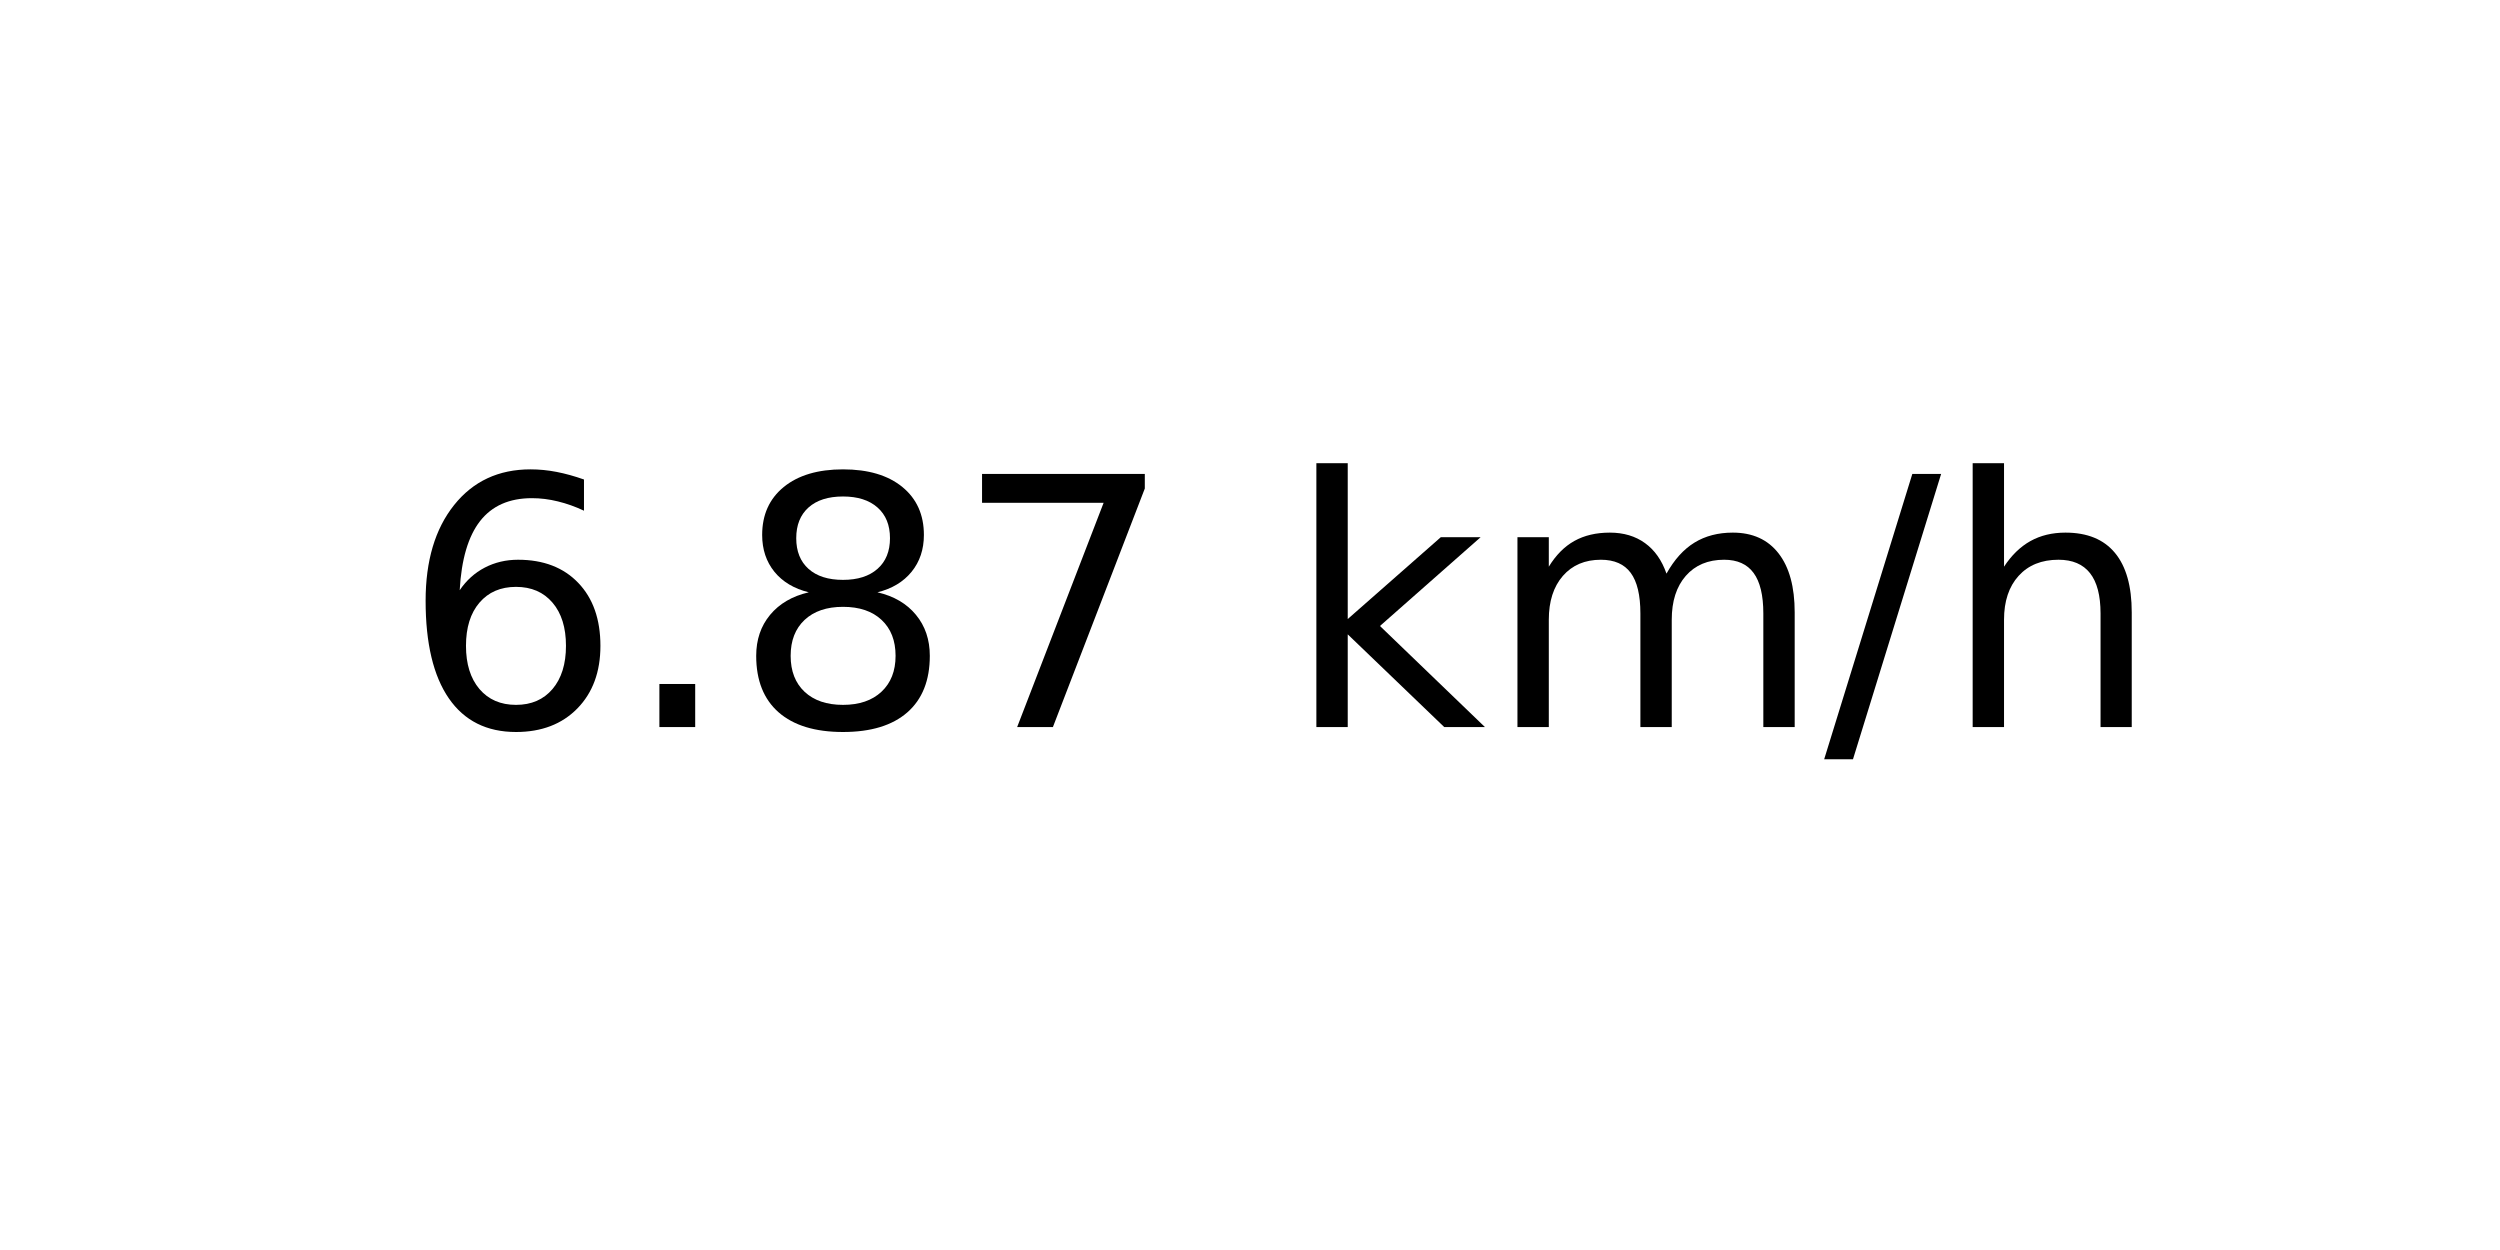
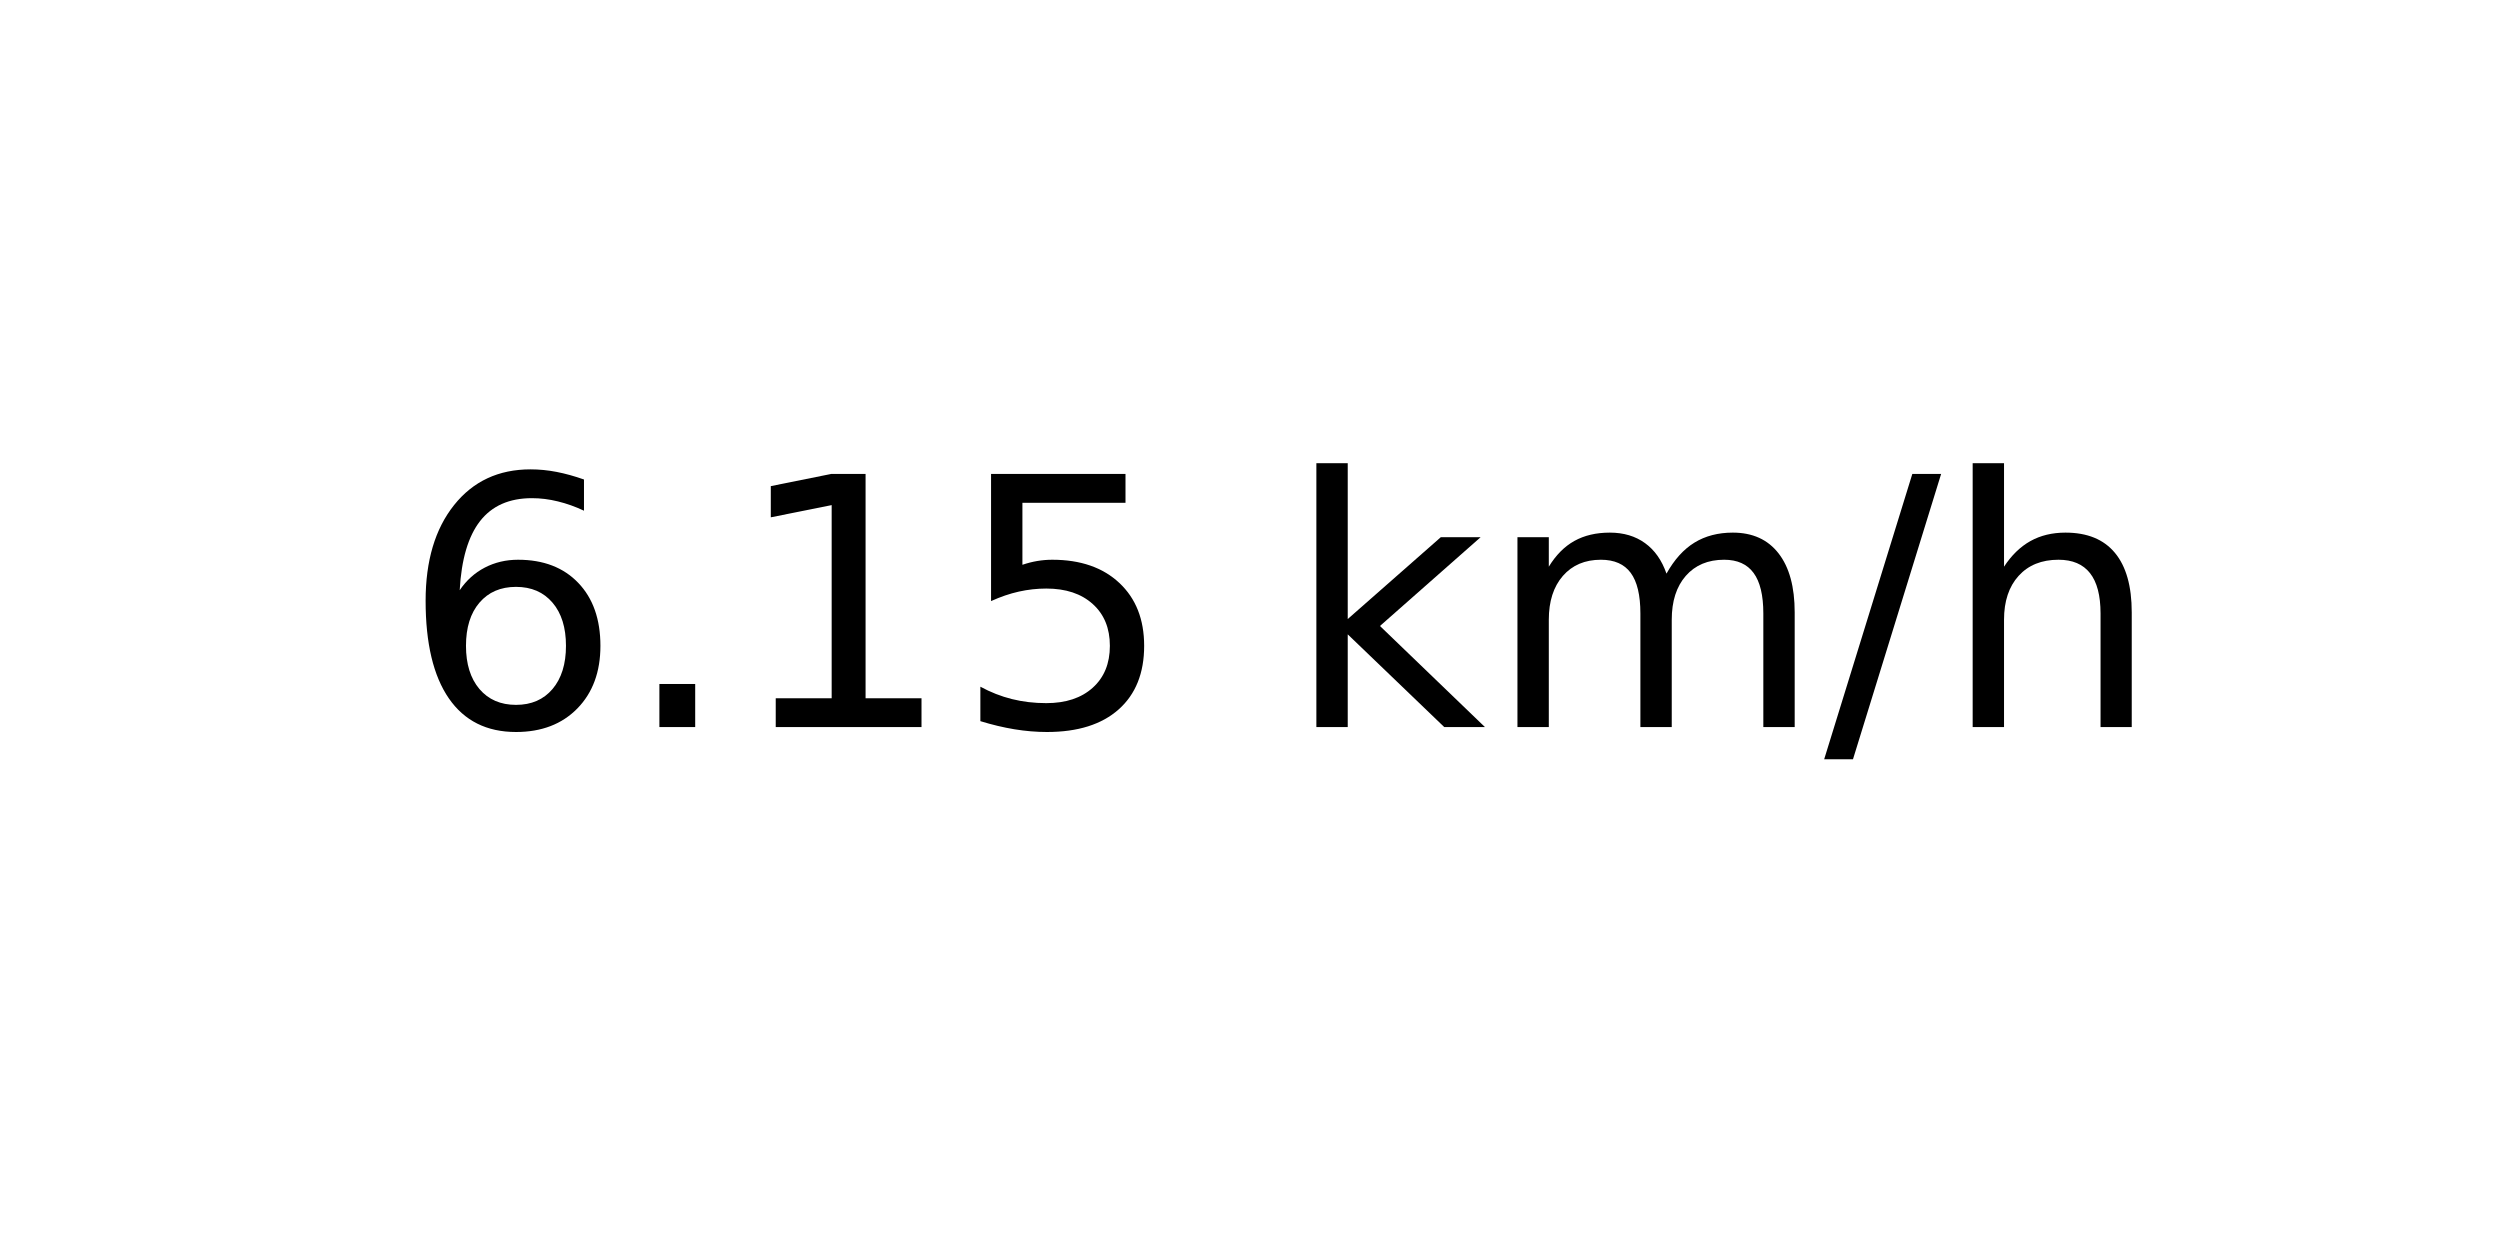
<svg xmlns="http://www.w3.org/2000/svg" xmlns:xlink="http://www.w3.org/1999/xlink" width="72pt" height="36pt" viewBox="0 0 72 36" version="1.1">
  <defs>
    <style type="text/css">*{stroke-linejoin: round; stroke-linecap: butt}</style>
  </defs>
  <g id="figure_1">
    <g id="axes_1">
      <g id="text_1">
        <g transform="translate(11.55937 20.93937) scale(0.1 -0.1)">
          <defs>
            <path id="DejaVuSans-36" d="M 2113 2584  Q 1688 2584 1439 2293  Q 1191 2003 1191 1497  Q 1191 994 1439 701  Q 1688 409 2113 409  Q 2538 409 2786 701  Q 3034 994 3034 1497  Q 3034 2003 2786 2293  Q 2538 2584 2113 2584  z M 3366 4563  L 3366 3988  Q 3128 4100 2886 4159  Q 2644 4219 2406 4219  Q 1781 4219 1451 3797  Q 1122 3375 1075 2522  Q 1259 2794 1537 2939  Q 1816 3084 2150 3084  Q 2853 3084 3261 2657  Q 3669 2231 3669 1497  Q 3669 778 3244 343  Q 2819 -91 2113 -91  Q 1303 -91 875 529  Q 447 1150 447 2328  Q 447 3434 972 4092  Q 1497 4750 2381 4750  Q 2619 4750 2861 4703  Q 3103 4656 3366 4563  z " transform="scale(0.015625)" />
            <path id="DejaVuSans-2e" d="M 684 794  L 1344 794  L 1344 0  L 684 0  L 684 794  z " transform="scale(0.015625)" />
-             <path id="DejaVuSans-38" d="M 2034 2216  Q 1584 2216 1326 1975  Q 1069 1734 1069 1313  Q 1069 891 1326 650  Q 1584 409 2034 409  Q 2484 409 2743 651  Q 3003 894 3003 1313  Q 3003 1734 2745 1975  Q 2488 2216 2034 2216  z M 1403 2484  Q 997 2584 770 2862  Q 544 3141 544 3541  Q 544 4100 942 4425  Q 1341 4750 2034 4750  Q 2731 4750 3128 4425  Q 3525 4100 3525 3541  Q 3525 3141 3298 2862  Q 3072 2584 2669 2484  Q 3125 2378 3379 2068  Q 3634 1759 3634 1313  Q 3634 634 3220 271  Q 2806 -91 2034 -91  Q 1263 -91 848 271  Q 434 634 434 1313  Q 434 1759 690 2068  Q 947 2378 1403 2484  z M 1172 3481  Q 1172 3119 1398 2916  Q 1625 2713 2034 2713  Q 2441 2713 2670 2916  Q 2900 3119 2900 3481  Q 2900 3844 2670 4047  Q 2441 4250 2034 4250  Q 1625 4250 1398 4047  Q 1172 3844 1172 3481  z " transform="scale(0.015625)" />
-             <path id="DejaVuSans-37" d="M 525 4666  L 3525 4666  L 3525 4397  L 1831 0  L 1172 0  L 2766 4134  L 525 4134  L 525 4666  z " transform="scale(0.015625)" />
+             <path id="DejaVuSans-31" d="M 794 531  L 1825 531  L 1825 4091  L 703 3866  L 703 4441  L 1819 4666  L 2450 4666  L 2450 531  L 3481 531  L 3481 0  L 794 0  L 794 531  z " transform="scale(0.015625)" />
+             <path id="DejaVuSans-35" d="M 691 4666  L 3169 4666  L 3169 4134  L 1269 4134  L 1269 2991  Q 1406 3038 1543 3061  Q 1681 3084 1819 3084  Q 2600 3084 3056 2656  Q 3513 2228 3513 1497  Q 3513 744 3044 326  Q 2575 -91 1722 -91  Q 1428 -91 1123 -41  Q 819 9 494 109  L 494 744  Q 775 591 1075 516  Q 1375 441 1709 441  Q 2250 441 2565 725  Q 2881 1009 2881 1497  Q 2881 1984 2565 2268  Q 2250 2553 1709 2553  Q 1456 2553 1204 2497  Q 953 2441 691 2322  L 691 4666  z " transform="scale(0.015625)" />
            <path id="DejaVuSans-20" transform="scale(0.015625)" />
            <path id="DejaVuSans-6b" d="M 581 4863  L 1159 4863  L 1159 1991  L 2875 3500  L 3609 3500  L 1753 1863  L 3688 0  L 2938 0  L 1159 1709  L 1159 0  L 581 0  L 581 4863  z " transform="scale(0.015625)" />
            <path id="DejaVuSans-6d" d="M 3328 2828  Q 3544 3216 3844 3400  Q 4144 3584 4550 3584  Q 5097 3584 5394 3201  Q 5691 2819 5691 2113  L 5691 0  L 5113 0  L 5113 2094  Q 5113 2597 4934 2840  Q 4756 3084 4391 3084  Q 3944 3084 3684 2787  Q 3425 2491 3425 1978  L 3425 0  L 2847 0  L 2847 2094  Q 2847 2600 2669 2842  Q 2491 3084 2119 3084  Q 1678 3084 1418 2786  Q 1159 2488 1159 1978  L 1159 0  L 581 0  L 581 3500  L 1159 3500  L 1159 2956  Q 1356 3278 1631 3431  Q 1906 3584 2284 3584  Q 2666 3584 2933 3390  Q 3200 3197 3328 2828  z " transform="scale(0.015625)" />
            <path id="DejaVuSans-2f" d="M 1625 4666  L 2156 4666  L 531 -594  L 0 -594  L 1625 4666  z " transform="scale(0.015625)" />
            <path id="DejaVuSans-68" d="M 3513 2113  L 3513 0  L 2938 0  L 2938 2094  Q 2938 2591 2744 2837  Q 2550 3084 2163 3084  Q 1697 3084 1428 2787  Q 1159 2491 1159 1978  L 1159 0  L 581 0  L 581 4863  L 1159 4863  L 1159 2956  Q 1366 3272 1645 3428  Q 1925 3584 2291 3584  Q 2894 3584 3203 3211  Q 3513 2838 3513 2113  z " transform="scale(0.015625)" />
          </defs>
          <use xlink:href="#DejaVuSans-36" />
          <use xlink:href="#DejaVuSans-2e" x="63.623" />
-           <use xlink:href="#DejaVuSans-38" x="95.41" />
-           <use xlink:href="#DejaVuSans-37" x="159.033" />
+           <use xlink:href="#DejaVuSans-31" x="95.41" />
+           <use xlink:href="#DejaVuSans-35" x="159.033" />
          <use xlink:href="#DejaVuSans-20" x="222.656" />
          <use xlink:href="#DejaVuSans-6b" x="254.443" />
          <use xlink:href="#DejaVuSans-6d" x="312.354" />
          <use xlink:href="#DejaVuSans-2f" x="409.766" />
          <use xlink:href="#DejaVuSans-68" x="443.457" />
        </g>
      </g>
    </g>
  </g>
</svg>
